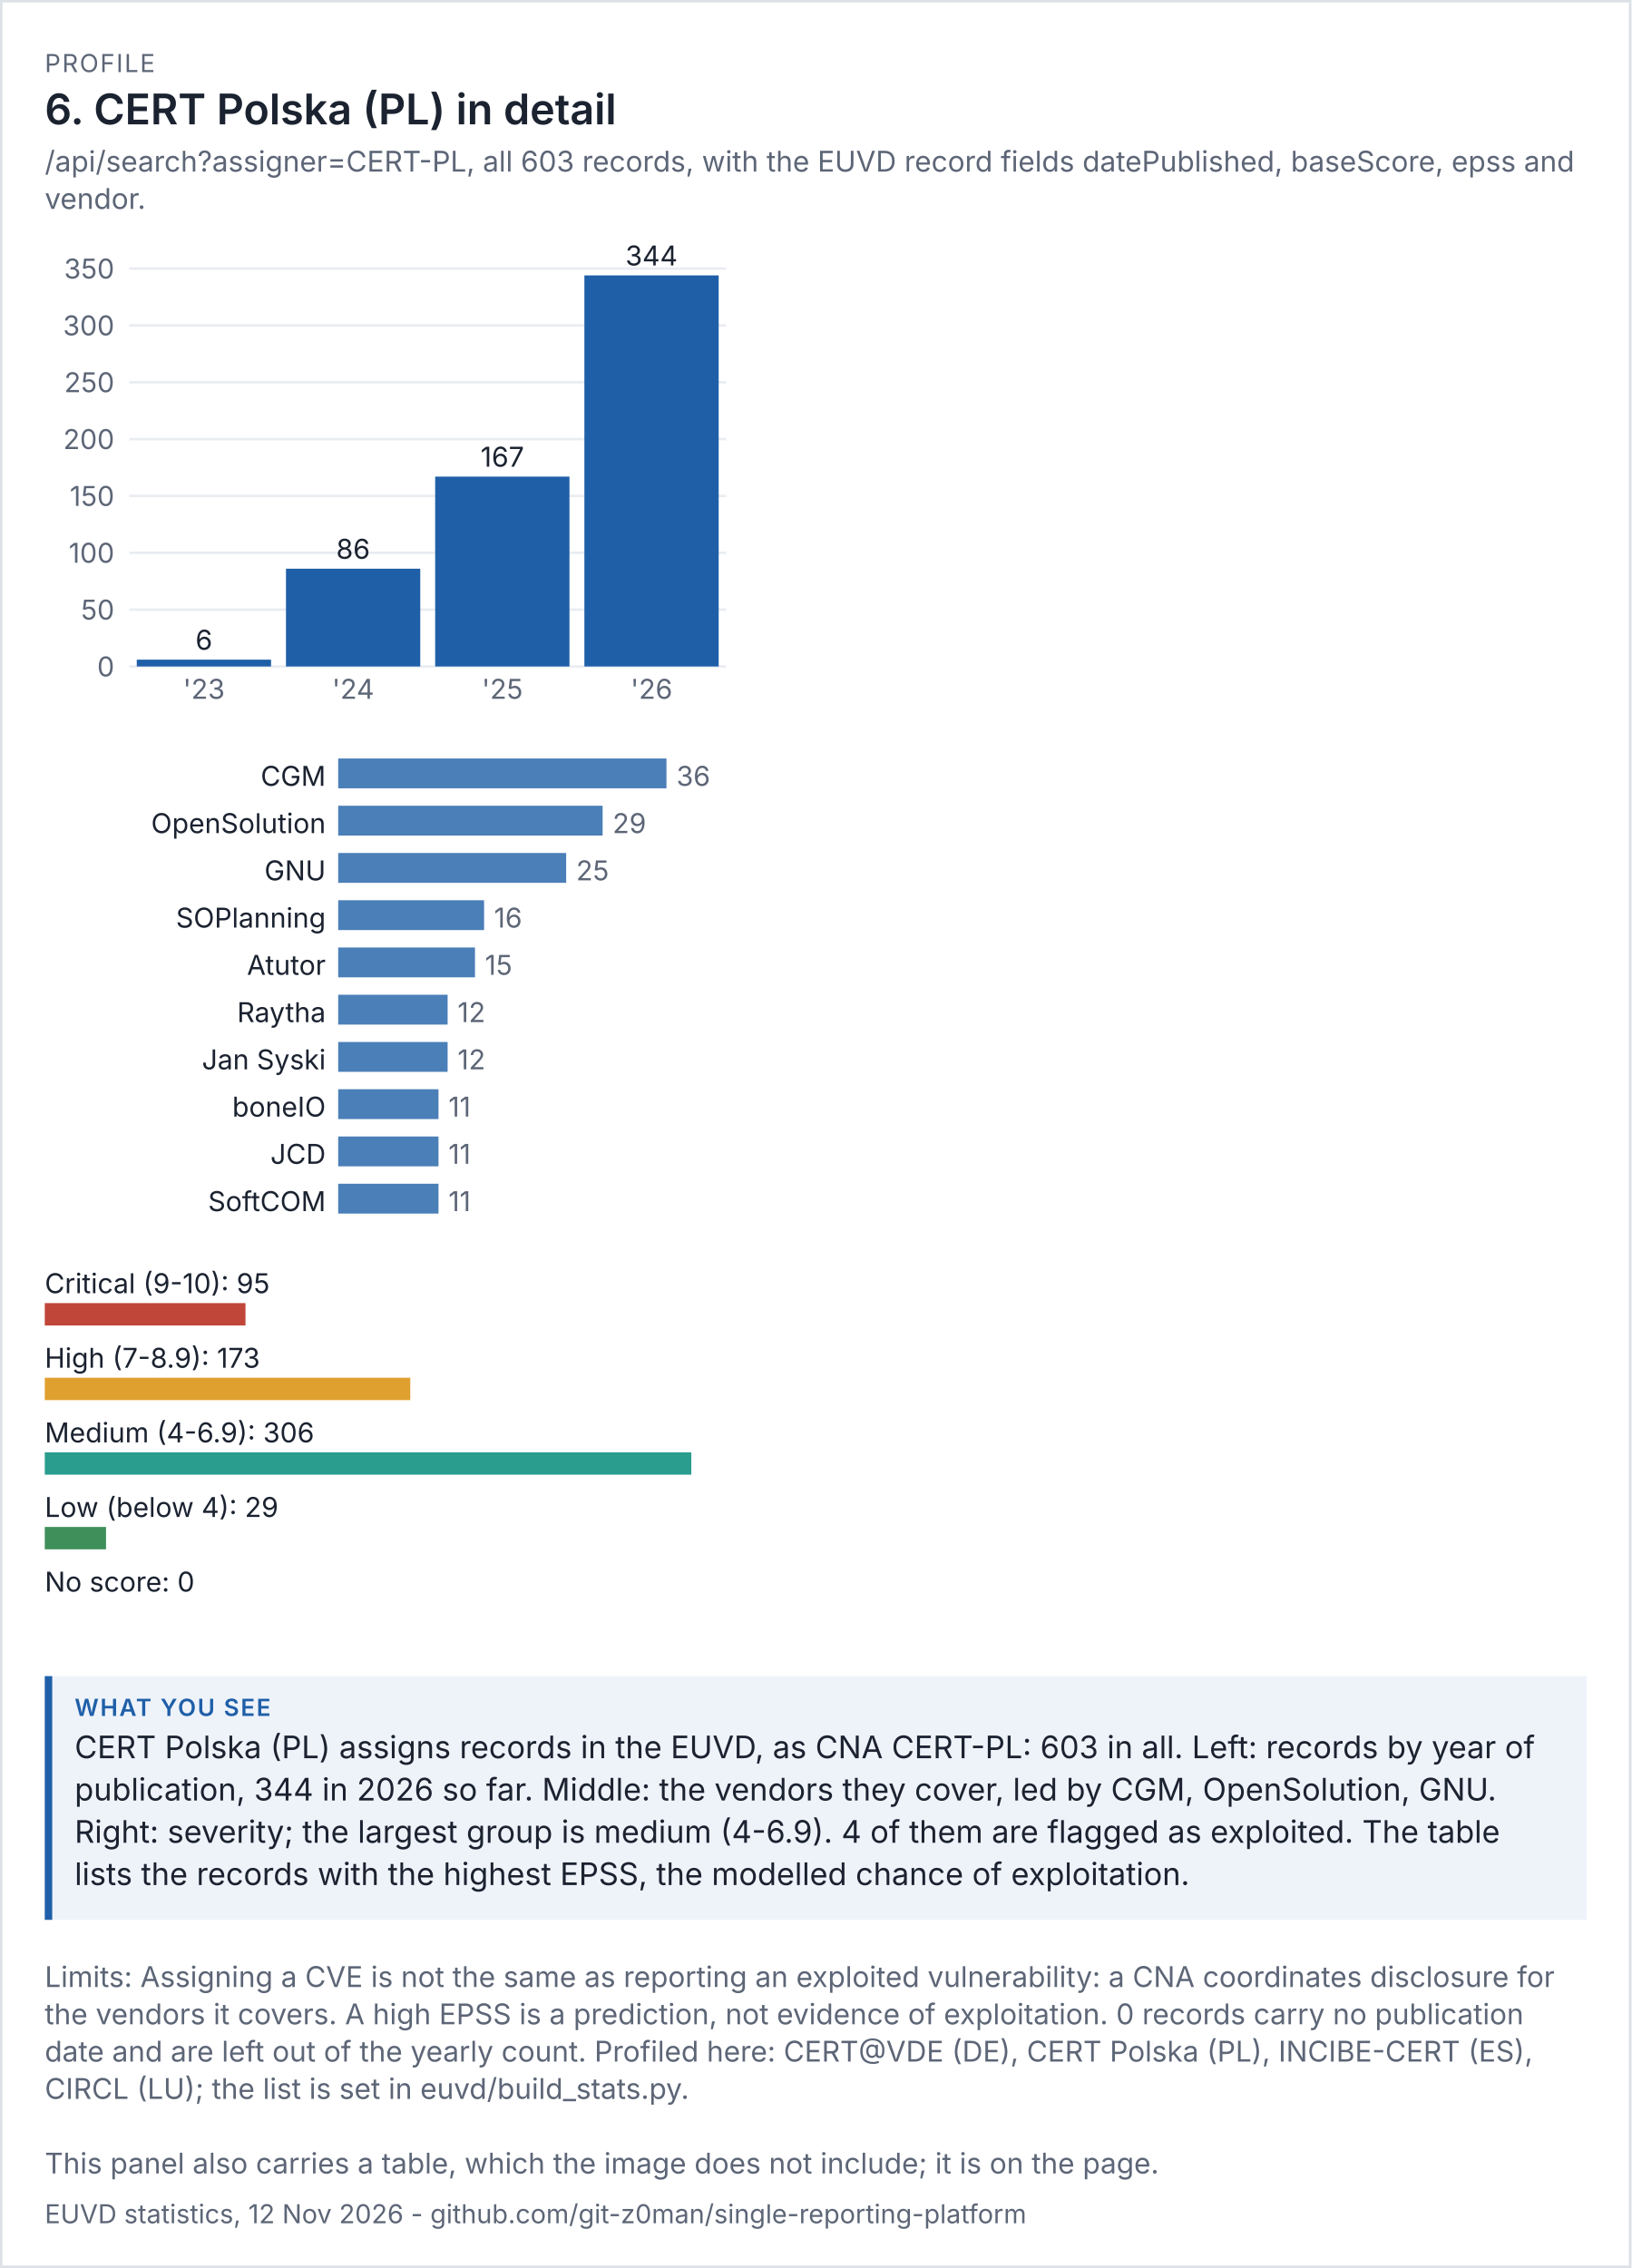
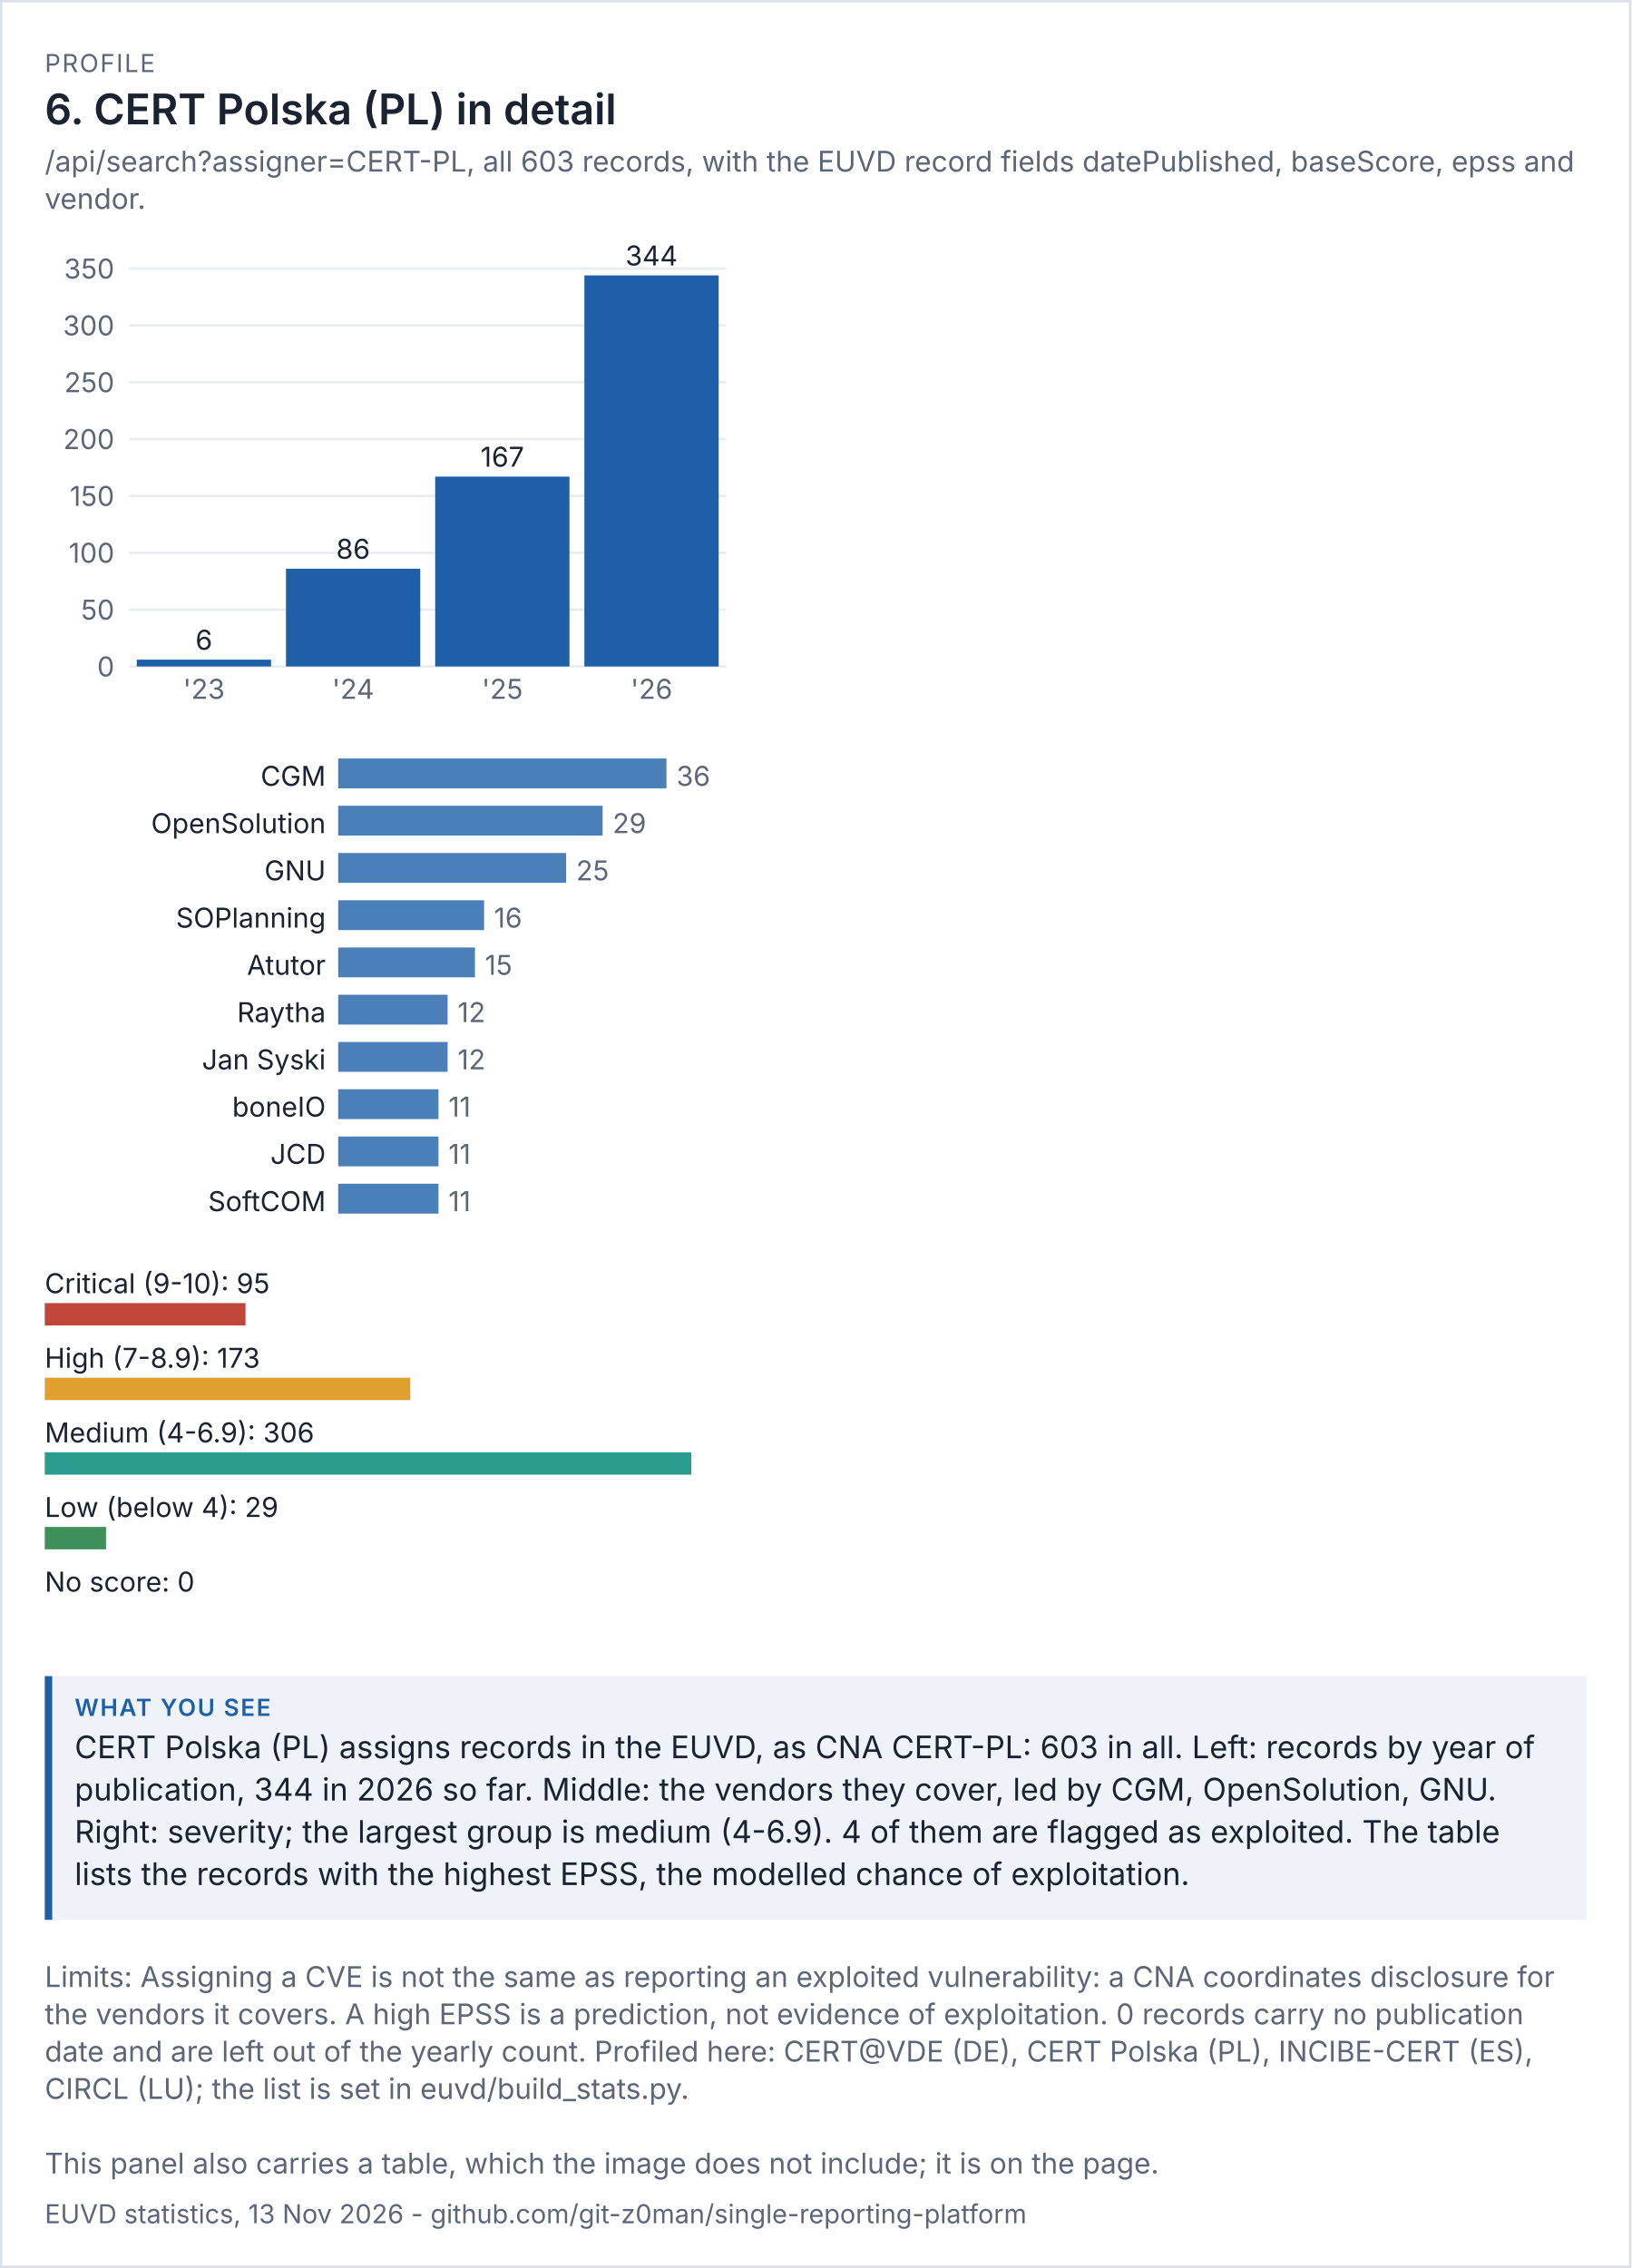
<svg xmlns="http://www.w3.org/2000/svg" viewBox="0 0 656 912" width="656" height="912" font-family="system-ui,-apple-system,'Segoe UI',sans-serif">
  <rect width="100%" height="100%" fill="#ffffff" />
  <rect x="0.5" y="0.5" width="655" height="911" fill="none" stroke="#dde1e8" />
  <text x="18" y="29" font-size="10" letter-spacing="0.6" fill="#5d6677">PROFILE</text>
  <text x="18" y="50" font-size="17" fill="#1b2230" font-weight="600">6. CERT Polska (PL) in detail</text>
  <text x="18" y="69" font-size="11.5" fill="#5d6677">/api/search?assigner=CERT-PL, all 603 records, with the EUVD record fields datePublished, baseScore, epss and</text>
  <text x="18" y="84" font-size="11.5" fill="#5d6677">vendor.</text>
  <g transform="translate(18,94) scale(1)" font-size="11">
    <svg viewBox="0 0 280 200" role="img" width="280" height="200">
      <g>
        <line x1="34" x2="274" y1="174" y2="174" stroke="rgb(233, 236, 241)" />
        <text x="28" y="178" text-anchor="end" fill="rgb(93, 102, 119)">0</text>
        <line x1="34" x2="274" y1="151.143" y2="151.143" stroke="rgb(233, 236, 241)" />
        <text x="28" y="155.143" text-anchor="end" fill="rgb(93, 102, 119)">50</text>
        <line x1="34" x2="274" y1="128.286" y2="128.286" stroke="rgb(233, 236, 241)" />
        <text x="28" y="132.286" text-anchor="end" fill="rgb(93, 102, 119)">100</text>
        <line x1="34" x2="274" y1="105.429" y2="105.429" stroke="rgb(233, 236, 241)" />
        <text x="28" y="109.429" text-anchor="end" fill="rgb(93, 102, 119)">150</text>
        <line x1="34" x2="274" y1="82.571" y2="82.571" stroke="rgb(233, 236, 241)" />
        <text x="28" y="86.571" text-anchor="end" fill="rgb(93, 102, 119)">200</text>
        <line x1="34" x2="274" y1="59.714" y2="59.714" stroke="rgb(233, 236, 241)" />
        <text x="28" y="63.714" text-anchor="end" fill="rgb(93, 102, 119)">250</text>
        <line x1="34" x2="274" y1="36.857" y2="36.857" stroke="rgb(233, 236, 241)" />
        <text x="28" y="40.857" text-anchor="end" fill="rgb(93, 102, 119)">300</text>
        <line x1="34" x2="274" y1="14" y2="14" stroke="rgb(233, 236, 241)" />
        <text x="28" y="18" text-anchor="end" fill="rgb(93, 102, 119)">350</text>
        <rect x="37" y="171.257" width="54" height="2.743" fill="rgb(31, 95, 168)" />
        <text x="64" y="167.257" text-anchor="middle" class="t" fill="rgb(27, 34, 48)">6</text>
        <text x="64" y="187" text-anchor="middle" fill="rgb(93, 102, 119)">'23</text>
        <rect x="97" y="134.686" width="54" height="39.314" fill="rgb(31, 95, 168)" />
        <text x="124" y="130.686" text-anchor="middle" class="t" fill="rgb(27, 34, 48)">86</text>
        <text x="124" y="187" text-anchor="middle" fill="rgb(93, 102, 119)">'24</text>
        <rect x="157" y="97.657" width="54" height="76.343" fill="rgb(31, 95, 168)" />
        <text x="184" y="93.657" text-anchor="middle" class="t" fill="rgb(27, 34, 48)">167</text>
        <text x="184" y="187" text-anchor="middle" fill="rgb(93, 102, 119)">'25</text>
        <rect x="217" y="16.743" width="54" height="157.257" fill="rgb(31, 95, 168)" />
        <text x="244" y="12.743" text-anchor="middle" class="t" fill="rgb(27, 34, 48)">344</text>
        <text x="244" y="187" text-anchor="middle" fill="rgb(93, 102, 119)">'26</text>
      </g>
    </svg>
  </g>
  <g transform="translate(18,302) scale(1)" font-size="11">
    <svg viewBox="0 0 280 196" role="img" width="280" height="196">
      <g>
        <text x="113" y="14" text-anchor="end" class="t" fill="rgb(27, 34, 48)">CGM</text>
        <rect x="118" y="3" width="132" height="12" fill="rgb(75, 127, 184)" />
        <text x="254" y="14" fill="rgb(93, 102, 119)">36</text>
        <text x="113" y="33" text-anchor="end" class="t" fill="rgb(27, 34, 48)">OpenSolution</text>
        <rect x="118" y="22" width="106.333" height="12" fill="rgb(75, 127, 184)" />
        <text x="228.333" y="33" fill="rgb(93, 102, 119)">29</text>
        <text x="113" y="52" text-anchor="end" class="t" fill="rgb(27, 34, 48)">GNU</text>
        <rect x="118" y="41" width="91.667" height="12" fill="rgb(75, 127, 184)" />
        <text x="213.667" y="52" fill="rgb(93, 102, 119)">25</text>
        <text x="113" y="71" text-anchor="end" class="t" fill="rgb(27, 34, 48)">SOPlanning</text>
        <rect x="118" y="60" width="58.667" height="12" fill="rgb(75, 127, 184)" />
        <text x="180.667" y="71" fill="rgb(93, 102, 119)">16</text>
        <text x="113" y="90" text-anchor="end" class="t" fill="rgb(27, 34, 48)">Atutor</text>
        <rect x="118" y="79" width="55" height="12" fill="rgb(75, 127, 184)" />
        <text x="177" y="90" fill="rgb(93, 102, 119)">15</text>
        <text x="113" y="109" text-anchor="end" class="t" fill="rgb(27, 34, 48)">Raytha</text>
        <rect x="118" y="98" width="44" height="12" fill="rgb(75, 127, 184)" />
        <text x="166" y="109" fill="rgb(93, 102, 119)">12</text>
        <text x="113" y="128" text-anchor="end" class="t" fill="rgb(27, 34, 48)">Jan Syski</text>
        <rect x="118" y="117" width="44" height="12" fill="rgb(75, 127, 184)" />
        <text x="166" y="128" fill="rgb(93, 102, 119)">12</text>
        <text x="113" y="147" text-anchor="end" class="t" fill="rgb(27, 34, 48)">boneIO</text>
        <rect x="118" y="136" width="40.333" height="12" fill="rgb(75, 127, 184)" />
        <text x="162.333" y="147" fill="rgb(93, 102, 119)">11</text>
        <text x="113" y="166" text-anchor="end" class="t" fill="rgb(27, 34, 48)">JCD</text>
        <rect x="118" y="155" width="40.333" height="12" fill="rgb(75, 127, 184)" />
        <text x="162.333" y="166" fill="rgb(93, 102, 119)">11</text>
        <text x="113" y="185" text-anchor="end" class="t" fill="rgb(27, 34, 48)">SoftCOM</text>
        <rect x="118" y="174" width="40.333" height="12" fill="rgb(75, 127, 184)" />
        <text x="162.333" y="185" fill="rgb(93, 102, 119)">11</text>
      </g>
    </svg>
  </g>
  <g transform="translate(18,506) scale(1)" font-size="11">
    <svg viewBox="0 0 280 156" role="img" width="280" height="156">
      <g>
        <text x="0" y="14" class="t" fill="rgb(27, 34, 48)">Critical (9-10): 95</text>
        <rect x="0" y="18" width="80.719" height="9" fill="rgb(192, 70, 58)" />
        <text x="0" y="44" class="t" fill="rgb(27, 34, 48)">High (7-8.9): 173</text>
        <rect x="0" y="48" width="146.993" height="9" fill="rgb(224, 160, 48)" />
        <text x="0" y="74" class="t" fill="rgb(27, 34, 48)">Medium (4-6.9): 306</text>
        <rect x="0" y="78" width="260" height="9" fill="rgb(42, 157, 143)" />
        <text x="0" y="104" class="t" fill="rgb(27, 34, 48)">Low (below 4): 29</text>
        <rect x="0" y="108" width="24.641" height="9" fill="rgb(63, 143, 91)" />
        <text x="0" y="134" class="t" fill="rgb(27, 34, 48)">No score: 0</text>
        <rect x="0" y="138" width="0" height="9" fill="rgb(125, 135, 152)" />
      </g>
    </svg>
  </g>
  <rect x="18" y="674" width="620" height="98" fill="#eef3fa" />
  <rect x="18" y="674" width="3" height="98" fill="#1f5fa8" />
  <text x="30" y="690" font-size="9.5" letter-spacing="0.6" font-weight="600" fill="#1f5fa8">WHAT YOU SEE</text>
  <text x="30" y="707" font-size="12.5" fill="#1b2230">CERT Polska (PL) assigns records in the EUVD, as CNA CERT-PL: 603 in all. Left: records by year of</text>
  <text x="30" y="724" font-size="12.5" fill="#1b2230">publication, 344 in 2026 so far. Middle: the vendors they cover, led by CGM, OpenSolution, GNU.</text>
  <text x="30" y="741" font-size="12.5" fill="#1b2230">Right: severity; the largest group is medium (4-6.9). 4 of them are flagged as exploited. The table</text>
  <text x="30" y="758" font-size="12.5" fill="#1b2230">lists the records with the highest EPSS, the modelled chance of exploitation.</text>
  <text x="18" y="799" font-size="11.5" fill="#5d6677">Limits: Assigning a CVE is not the same as reporting an exploited vulnerability: a CNA coordinates disclosure for</text>
  <text x="18" y="814" font-size="11.5" fill="#5d6677">the vendors it covers. A high EPSS is a prediction, not evidence of exploitation. 0 records carry no publication</text>
  <text x="18" y="829" font-size="11.5" fill="#5d6677">date and are left out of the yearly count. Profiled here: CERT@VDE (DE), CERT Polska (PL), INCIBE-CERT (ES),</text>
  <text x="18" y="844" font-size="11.5" fill="#5d6677">CIRCL (LU); the list is set in euvd/build_stats.py.</text>
  <text x="18" y="874" font-size="11.5" fill="#5d6677">This panel also carries a table, which the image does not include; it is on the page.</text>
-   <text x="18" y="894" font-size="10.5" fill="#5d6677">EUVD statistics, 12 Nov 2026 - github.com/git-z0man/single-reporting-platform</text>
+   <text x="18" y="894" font-size="10.5" fill="#5d6677">EUVD statistics, 13 Nov 2026 - github.com/git-z0man/single-reporting-platform</text>
</svg>
